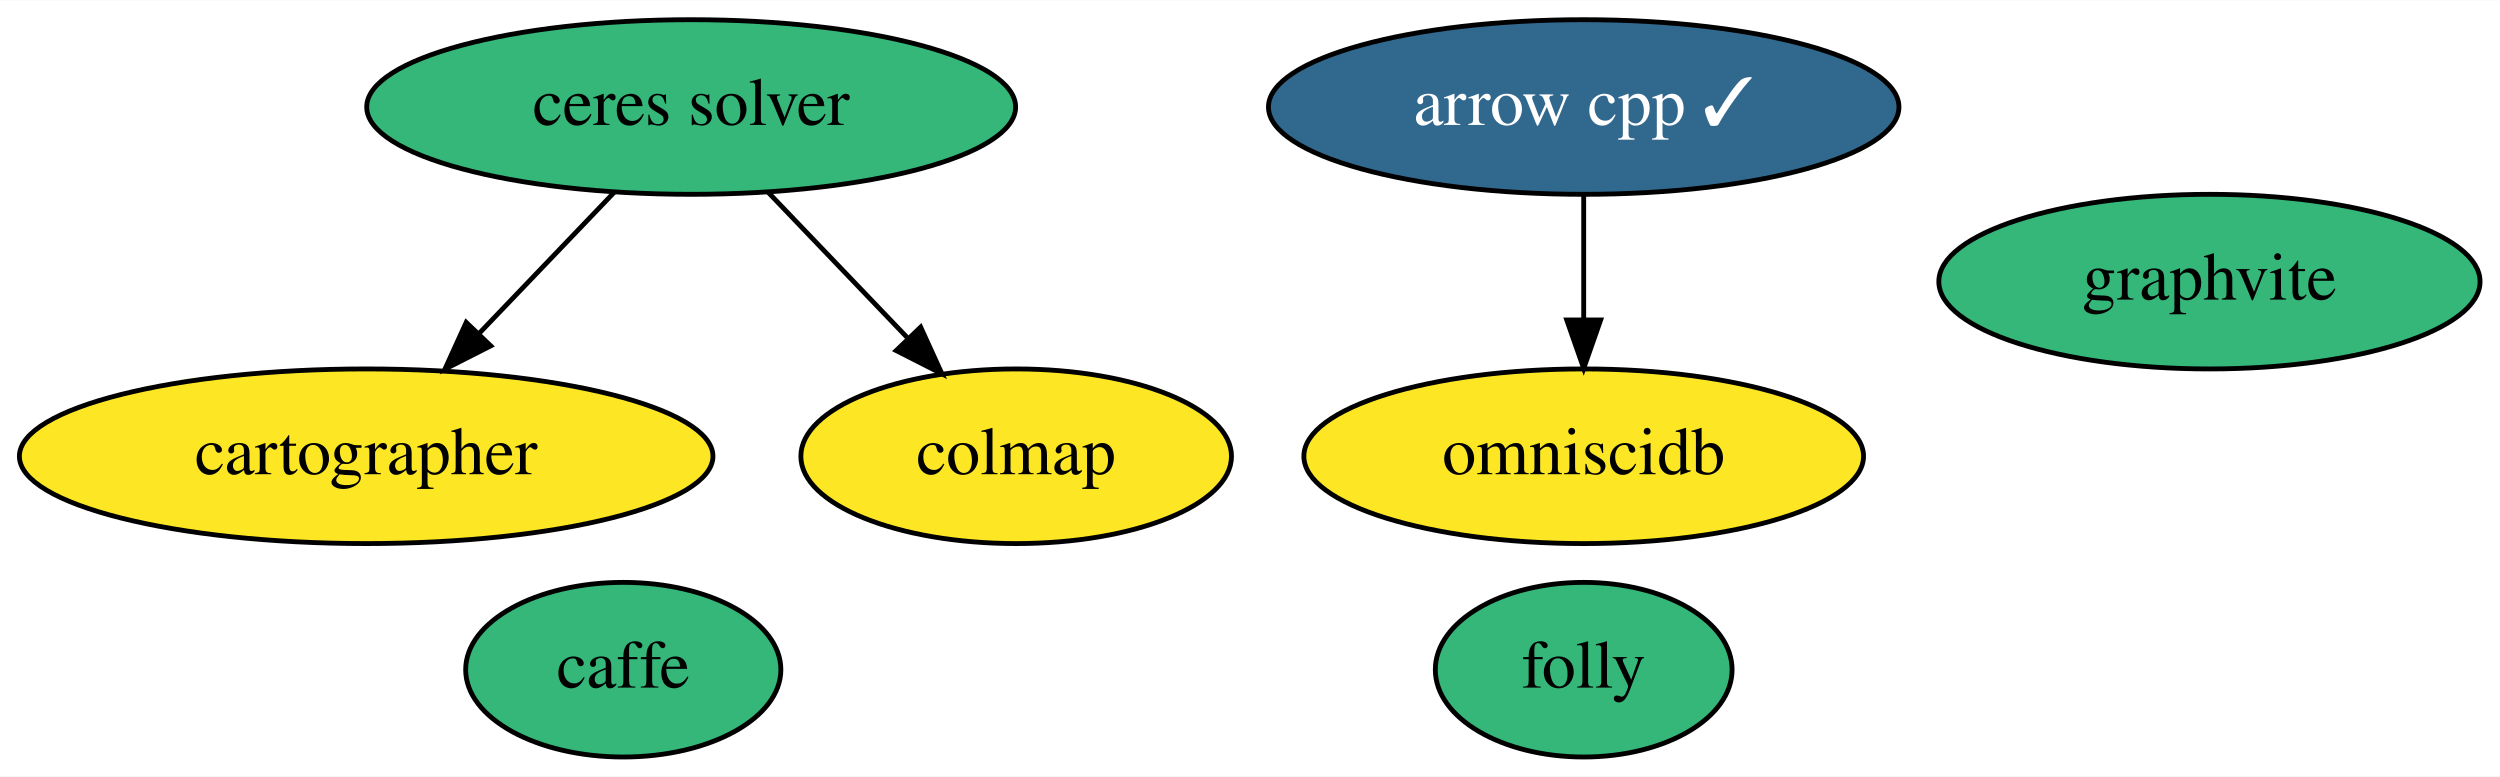
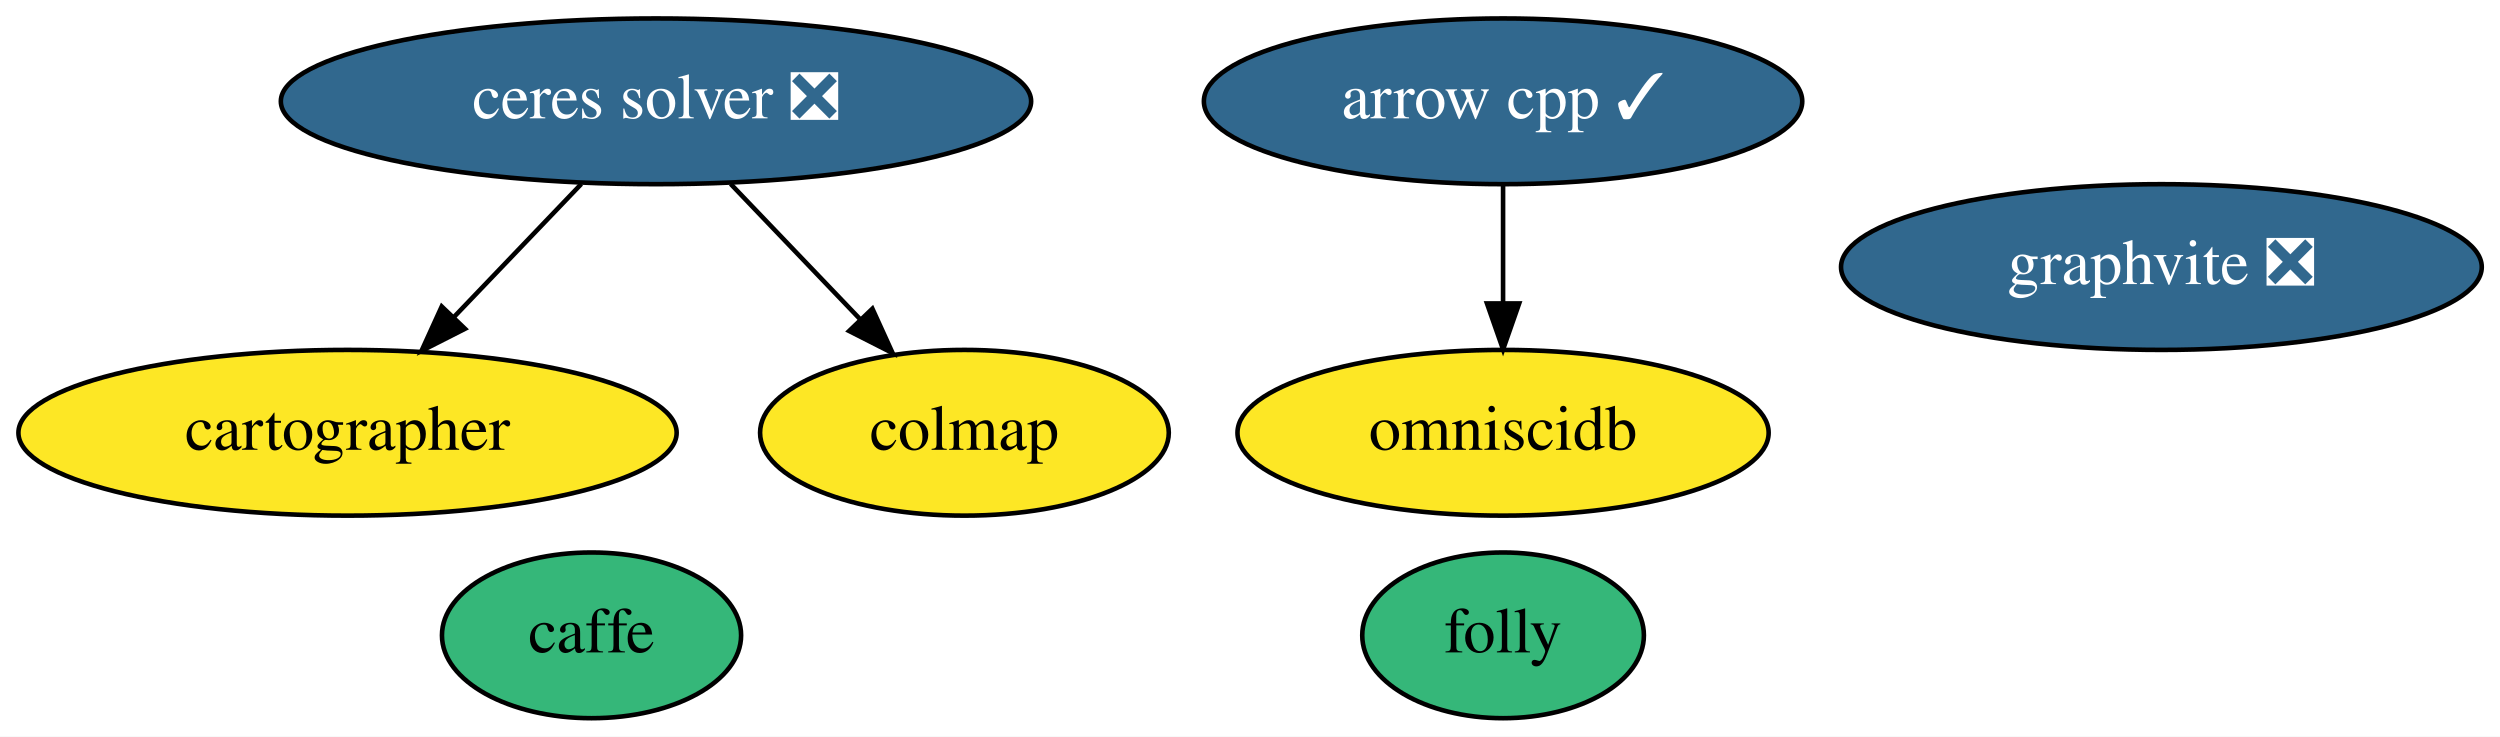
- <svg xmlns="http://www.w3.org/2000/svg" xmlns:xlink="http://www.w3.org/1999/xlink" width="515pt" height="160pt" viewBox="0.00 0.00 515.39 160.00">
+ <svg xmlns="http://www.w3.org/2000/svg" xmlns:xlink="http://www.w3.org/1999/xlink" width="543pt" height="160pt" viewBox="0.00 0.00 543.04 160.00">
  <g id="graph0" class="graph" transform="scale(1 1) rotate(0) translate(4 156)">
-     <polygon fill="white" stroke="transparent" points="-4,4 -4,-156 511.39,-156 511.39,4 -4,4" />
+     <polygon fill="white" stroke="transparent" points="-4,4 -4,-156 539.04,-156 539.04,4 -4,4" />
    <g id="node1" class="node">
      <g id="a_node1">
        <a xlink:href="https://github.com/conda-forge/arrow-cpp-feedstock/pull/700" xlink:title="arrow cpp ✓">
          <ellipse fill="#31688e" stroke="black" cx="322.49" cy="-134" rx="64.99" ry="18" />
          <text text-anchor="middle" x="322.49" y="-130.3" font-family="Times,serif" font-size="14.00" fill="white">arrow cpp ✓</text>
        </a>
      </g>
    </g>
    <g id="node5" class="node">
      <g id="a_node5">
        <a xlink:href="https://github.com/conda-forge/omniscidb-feedstock" xlink:title="omniscidb">
          <ellipse fill="#fde725" stroke="black" cx="322.49" cy="-62" rx="57.69" ry="18" />
          <text text-anchor="middle" x="322.49" y="-58.3" font-family="Times,serif" font-size="14.00">omniscidb</text>
        </a>
      </g>
    </g>
    <g id="edge1" class="edge">
      <path fill="none" stroke="black" d="M322.49,-115.7C322.49,-107.98 322.49,-98.71 322.49,-90.11" />
      <polygon fill="black" stroke="black" points="325.99,-90.1 322.49,-80.1 318.99,-90.1 325.99,-90.1" />
    </g>
    <g id="node2" class="node">
      <g id="a_node2">
        <a xlink:href="https://github.com/conda-forge/caffe-feedstock" xlink:title="caffe">
          <ellipse fill="#35b779" stroke="black" cx="124.49" cy="-18" rx="32.49" ry="18" />
          <text text-anchor="middle" x="124.49" y="-14.3" font-family="Times,serif" font-size="14.00">caffe</text>
        </a>
      </g>
    </g>
    <g id="node3" class="node">
      <g id="a_node3">
-         <a xlink:href="https://github.com/conda-forge/ceres-solver-feedstock" xlink:title="ceres solver">
-           <ellipse fill="#35b779" stroke="black" cx="138.49" cy="-134" rx="66.89" ry="18" />
-           <text text-anchor="middle" x="138.49" y="-130.3" font-family="Times,serif" font-size="14.00">ceres solver</text>
+         <a xlink:href="https://github.com/conda-forge/ceres-solver-feedstock/pull/34" xlink:title="ceres solver ❎">
+           <ellipse fill="#31688e" stroke="black" cx="138.49" cy="-134" rx="81.49" ry="18" />
+           <text text-anchor="middle" x="138.49" y="-130.3" font-family="Times,serif" font-size="14.00" fill="white">ceres solver ❎</text>
        </a>
      </g>
    </g>
    <g id="node4" class="node">
      <g id="a_node4">
        <a xlink:href="https://github.com/conda-forge/cartographer-feedstock" xlink:title="cartographer">
          <ellipse fill="#fde725" stroke="black" cx="71.49" cy="-62" rx="71.49" ry="18" />
          <text text-anchor="middle" x="71.49" y="-58.3" font-family="Times,serif" font-size="14.00">cartographer</text>
        </a>
      </g>
    </g>
    <g id="edge2" class="edge">
-       <path fill="none" stroke="black" d="M122.62,-116.41C114.31,-107.73 103.98,-96.95 94.79,-87.34" />
-       <polygon fill="black" stroke="black" points="97.17,-84.76 87.72,-79.96 92.11,-89.6 97.17,-84.76" />
+       <path fill="none" stroke="black" d="M122.27,-116.05C113.96,-107.37 103.7,-96.64 94.57,-87.11" />
+       <polygon fill="black" stroke="black" points="97.01,-84.59 87.56,-79.79 91.95,-89.43 97.01,-84.59" />
    </g>
    <g id="node6" class="node">
      <g id="a_node6">
        <a xlink:href="https://github.com/conda-forge/colmap-feedstock" xlink:title="colmap">
          <ellipse fill="#fde725" stroke="black" cx="205.49" cy="-62" rx="44.39" ry="18" />
          <text text-anchor="middle" x="205.49" y="-58.3" font-family="Times,serif" font-size="14.00">colmap</text>
        </a>
      </g>
    </g>
    <g id="edge3" class="edge">
-       <path fill="none" stroke="black" d="M154.37,-116.41C162.92,-107.48 173.61,-96.31 183,-86.5" />
-       <polygon fill="black" stroke="black" points="185.8,-88.63 190.19,-78.99 180.75,-83.79 185.8,-88.63" />
+       <path fill="none" stroke="black" d="M154.71,-116.05C163.15,-107.24 173.59,-96.33 182.81,-86.69" />
+       <polygon fill="black" stroke="black" points="185.5,-88.95 189.89,-79.31 180.44,-84.11 185.5,-88.95" />
    </g>
    <g id="node7" class="node">
      <g id="a_node7">
        <a xlink:href="https://github.com/conda-forge/folly-feedstock" xlink:title="folly">
          <ellipse fill="#35b779" stroke="black" cx="322.49" cy="-18" rx="30.59" ry="18" />
          <text text-anchor="middle" x="322.49" y="-14.3" font-family="Times,serif" font-size="14.00">folly</text>
        </a>
      </g>
    </g>
    <g id="node8" class="node">
      <g id="a_node8">
-         <a xlink:href="https://github.com/conda-forge/graphvite-feedstock" xlink:title="graphvite">
-           <ellipse fill="#35b779" stroke="black" cx="451.49" cy="-98" rx="55.79" ry="18" />
-           <text text-anchor="middle" x="451.49" y="-94.3" font-family="Times,serif" font-size="14.00">graphvite</text>
+         <a xlink:href="https://github.com/conda-forge/graphvite-feedstock/pull/3" xlink:title="graphvite ❎">
+           <ellipse fill="#31688e" stroke="black" cx="465.49" cy="-98" rx="69.59" ry="18" />
+           <text text-anchor="middle" x="465.49" y="-94.3" font-family="Times,serif" font-size="14.00" fill="white">graphvite ❎</text>
        </a>
      </g>
    </g>
  </g>
</svg>
